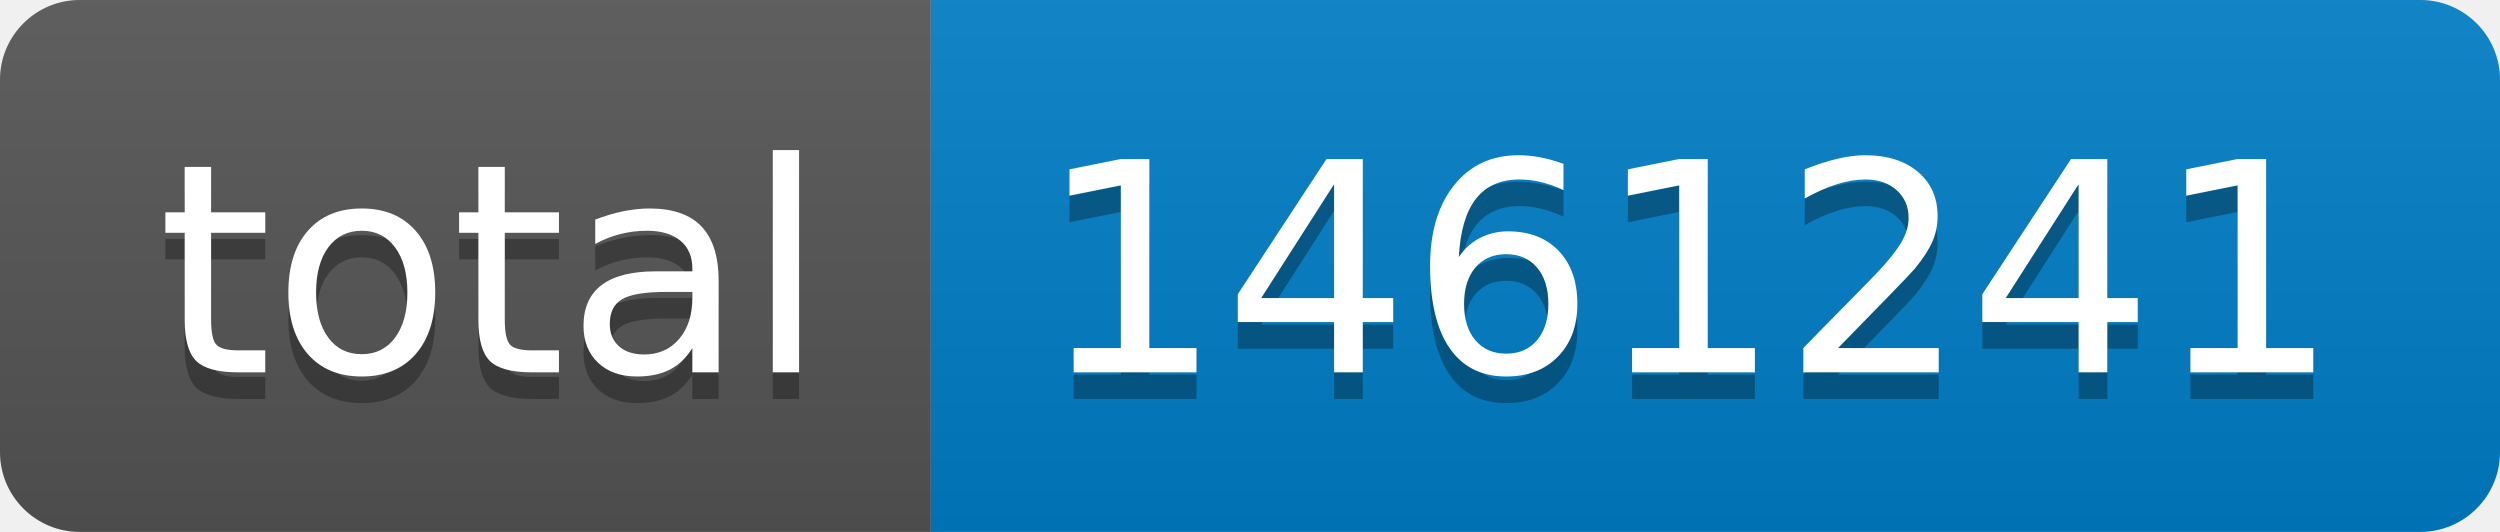
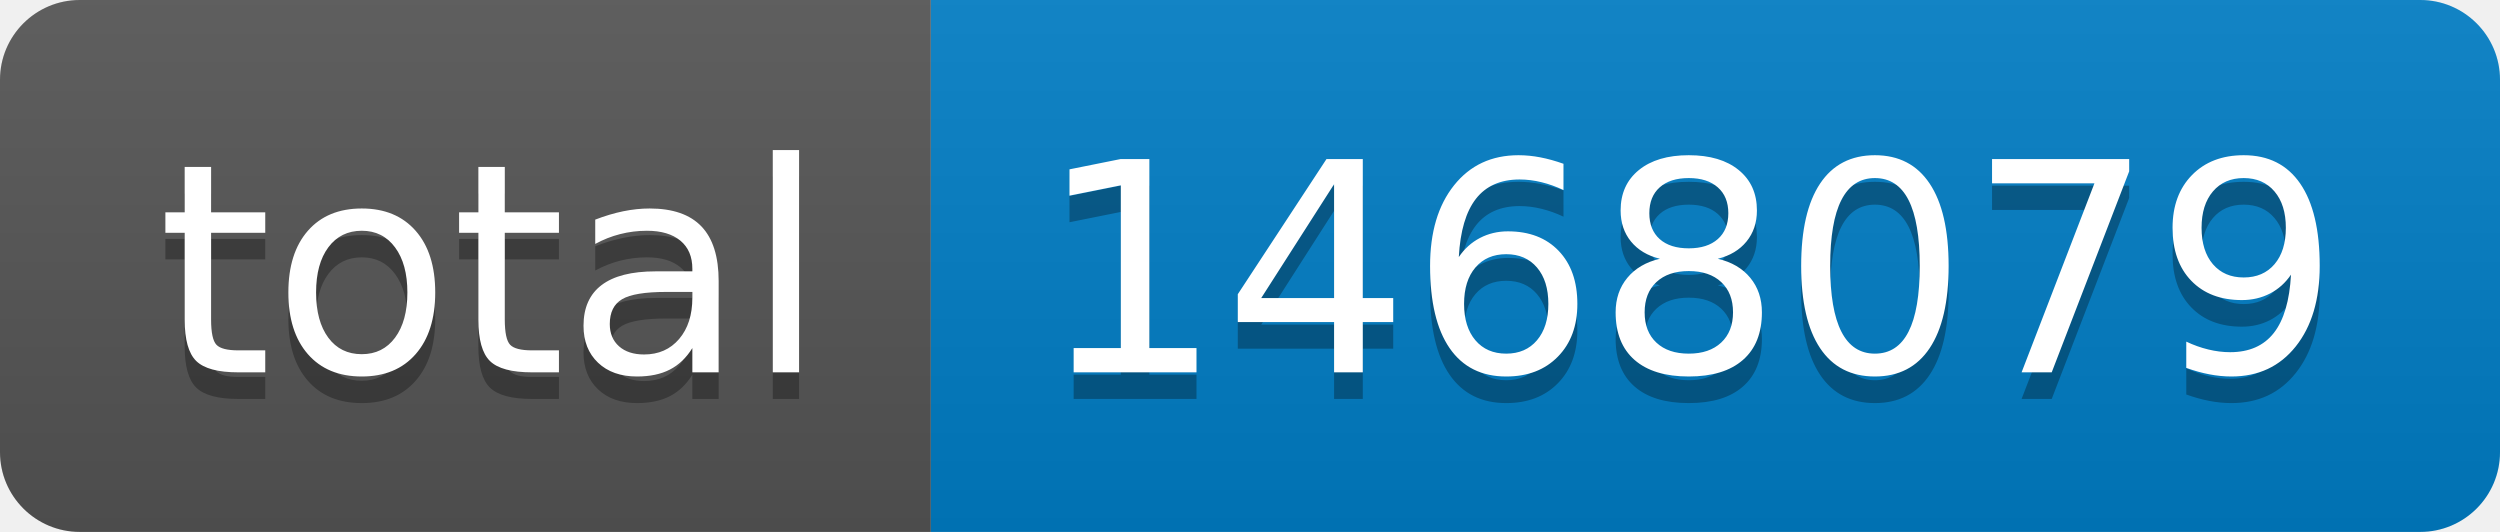
- <svg xmlns="http://www.w3.org/2000/svg" width="94" height="20" role="img" aria-label="total: 1461241">
+ <svg xmlns="http://www.w3.org/2000/svg" width="94" height="20" role="img" aria-label="total: 1468079">
  <linearGradient id="s" x2="0" y2="100%">
    <stop offset="0" stop-color="#bbb" stop-opacity=".1" />
    <stop offset="1" stop-opacity=".1" />
  </linearGradient>
  <clipPath id="r">
    <rect width="94" height="20" rx="3" fill="#fff" />
  </clipPath>
  <g clip-path="url(#r)">
    <rect width="35" height="20" fill="#555" />
    <rect x="35" width="59" height="20" fill="#007ec6" />
    <rect width="94" height="20" fill="url(#s)" />
  </g>
  <g fill="#fff" text-anchor="middle" font-family="Verdana,Geneva,DejaVu Sans,sans-serif" text-rendering="geometricPrecision" font-size="110">
    <text aria-hidden="true" x="185" y="150" fill="#010101" fill-opacity=".3" transform="scale(.1)" textLength="250">total</text>
    <text x="185" y="140" transform="scale(.1)" fill="#fff" textLength="250">total</text>
-     <text aria-hidden="true" x="635" y="150" fill="#010101" fill-opacity=".3" transform="scale(.1)" textLength="490">1461241</text>
-     <text x="635" y="140" transform="scale(.1)" fill="#fff" textLength="490">1461241</text>
+     <text aria-hidden="true" x="635" y="150" fill="#010101" fill-opacity=".3" transform="scale(.1)" textLength="490">1468079</text>
+     <text x="635" y="140" transform="scale(.1)" fill="#fff" textLength="490">1468079</text>
  </g>
</svg>
